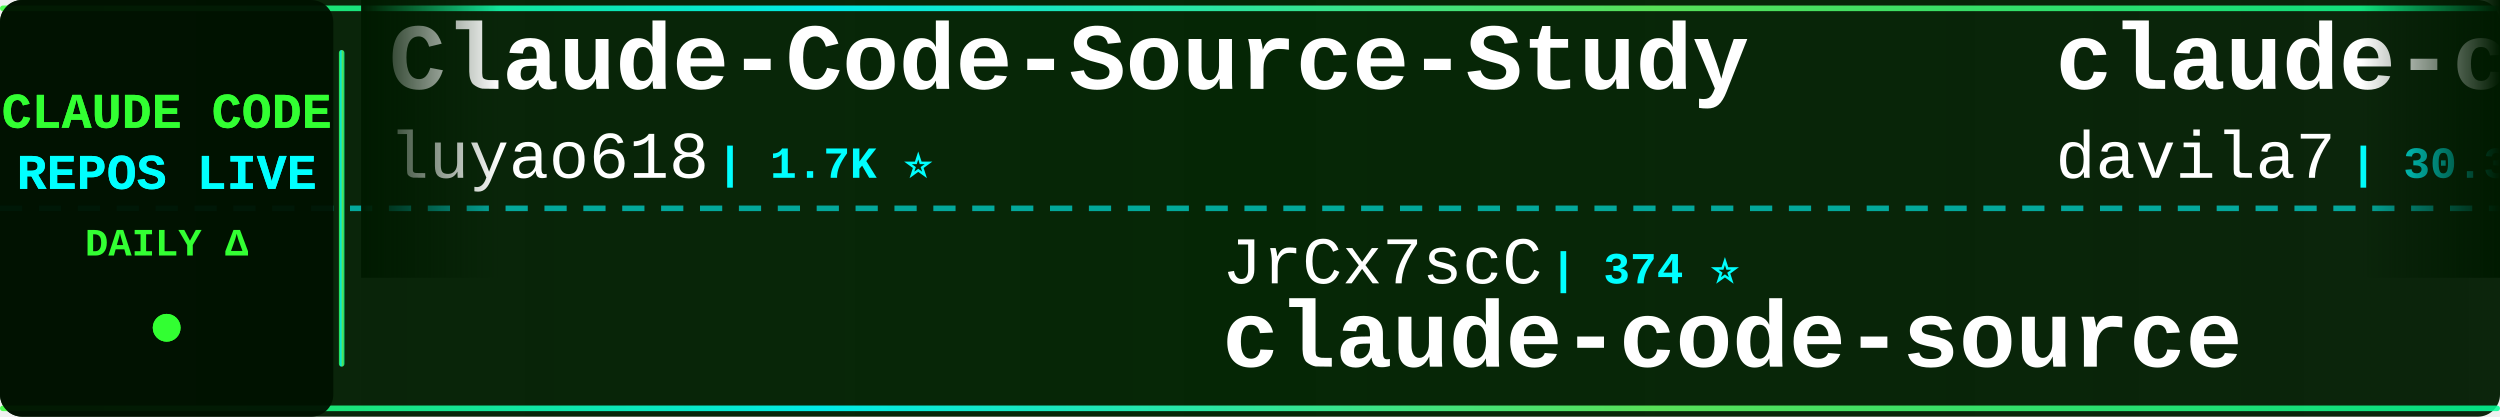
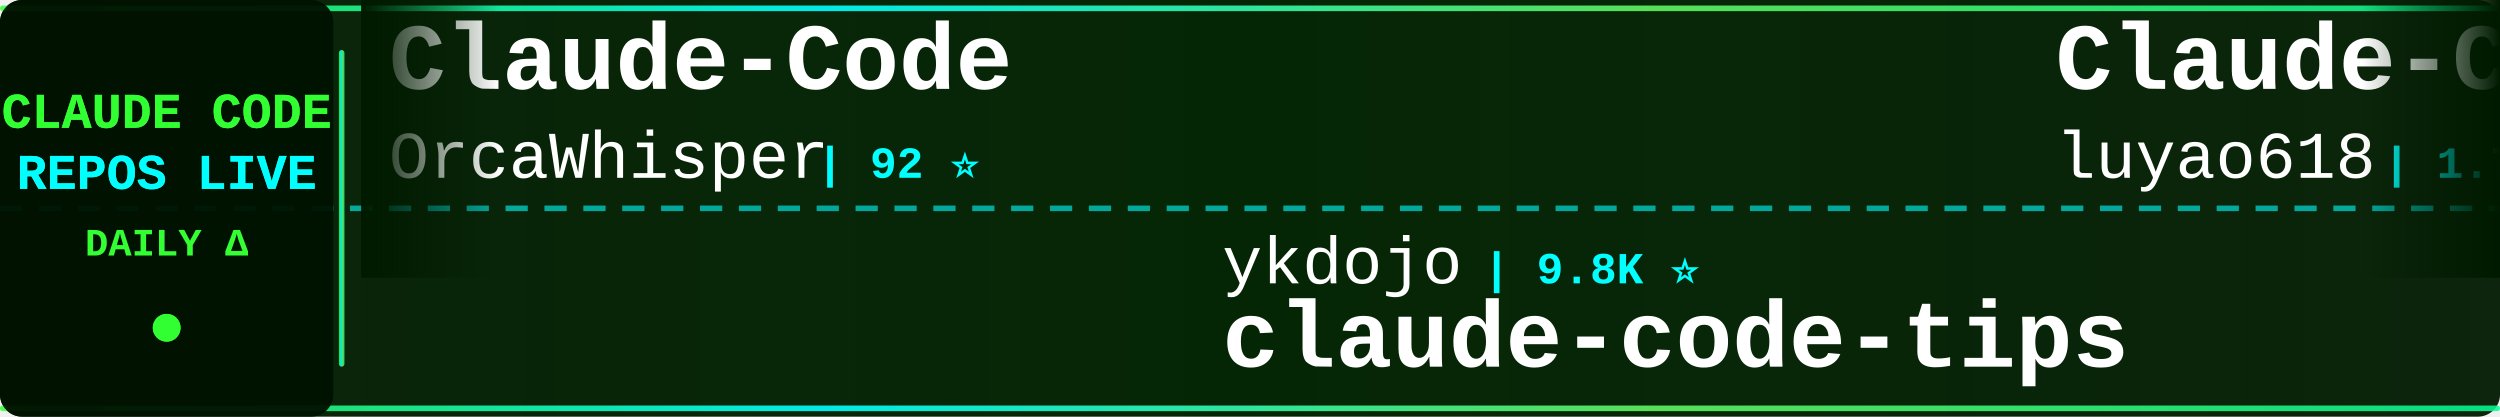
<svg xmlns="http://www.w3.org/2000/svg" width="900" height="150">
  <defs>
    <linearGradient id="tickerBg" x1="0%" y1="0%" x2="100%" y2="0%">
      <stop offset="0%" style="stop-color:#001a00;stop-opacity:0.95" />
      <stop offset="50%" style="stop-color:#002200;stop-opacity:0.98" />
      <stop offset="100%" style="stop-color:#001a00;stop-opacity:0.95" />
    </linearGradient>
    <linearGradient id="borderGrad" x1="0%" y1="0%" x2="100%" y2="0%">
      <stop offset="0%" style="stop-color:#33ff33;stop-opacity:0.85">
        <animate attributeName="stop-opacity" values="0.85;1;0.85" dur="2s" repeatCount="indefinite" />
      </stop>
      <stop offset="33%" style="stop-color:#00ffff;stop-opacity:0.9">
        <animate attributeName="stop-opacity" values="0.9;1;0.9" dur="2.2s" repeatCount="indefinite" />
      </stop>
      <stop offset="66%" style="stop-color:#66ff66;stop-opacity:0.85">
        <animate attributeName="stop-opacity" values="0.85;1;0.85" dur="1.8s" repeatCount="indefinite" />
      </stop>
      <stop offset="100%" style="stop-color:#00ff99;stop-opacity:0.85">
        <animate attributeName="stop-opacity" values="0.85;1;0.85" dur="2s" repeatCount="indefinite" />
      </stop>
    </linearGradient>
    <filter id="textGlow">
      <feGaussianBlur stdDeviation="0.1" result="coloredBlur" />
      <feMerge>
        <feMergeNode in="coloredBlur" />
        <feMergeNode in="SourceGraphic" />
      </feMerge>
    </filter>
    <filter id="metricGlow">
      <feGaussianBlur stdDeviation="0.2" result="coloredBlur" />
      <feMerge>
        <feMergeNode in="coloredBlur" />
        <feMergeNode in="SourceGraphic" />
      </feMerge>
    </filter>
    <linearGradient id="leftFade" x1="0%" y1="0%" x2="100%" y2="0%">
      <stop offset="0%" style="stop-color:#001a00;stop-opacity:1" />
      <stop offset="100%" style="stop-color:#001a00;stop-opacity:0" />
    </linearGradient>
    <linearGradient id="rightFade" x1="0%" y1="0%" x2="100%" y2="0%">
      <stop offset="0%" style="stop-color:#001a00;stop-opacity:0" />
      <stop offset="100%" style="stop-color:#001a00;stop-opacity:1" />
    </linearGradient>
  </defs>
  <rect width="900" height="150" fill="url(#tickerBg)" rx="8" />
  <rect x="0" y="2" width="900" height="2" fill="url(#borderGrad)" rx="1" />
  <rect x="0" y="146" width="900" height="2" fill="url(#borderGrad)" rx="1" />
  <line x1="0" y1="75" x2="900" y2="75" stroke="#00ffff" stroke-width="2" stroke-dasharray="8 6" opacity="0.6" />
  <rect x="0" y="0" width="120" height="150" fill="#001100" opacity="0.95" rx="8" />
  <text x="60" y="46" font-family="'Courier New', monospace" font-size="18" font-weight="bold" fill="#33ff33" text-anchor="middle" filter="url(#textGlow)">
    CLAUDE CODE
  </text>
  <text x="60" y="68" font-family="'Courier New', monospace" font-size="18" font-weight="bold" fill="#00ffff" text-anchor="middle" filter="url(#textGlow)">
    REPOS LIVE
  </text>
  <text x="60" y="92" font-family="'Courier New', monospace" font-size="14" font-weight="bold" fill="#33ff33" text-anchor="middle">
    DAILY Δ
  </text>
  <circle cx="60" cy="118" r="5" fill="#33ff33" filter="url(#metricGlow)">
    <animate attributeName="r" values="4;6;4" dur="1.5s" repeatCount="indefinite" />
    <animate attributeName="opacity" values="0.6;1;0.6" dur="1.5s" repeatCount="indefinite" />
  </circle>
  <rect x="122" y="18" width="2" height="114" fill="url(#borderGrad)" rx="1" />
  <clipPath id="tickerClip">
    <rect x="130" y="0" width="770" height="150" />
  </clipPath>
  <g clip-path="url(#tickerClip)">
    <g id="tickerItems">
      <animateTransform attributeName="transform" attributeType="XML" type="translate" from="0 0" to="-3000 0" dur="54s" repeatCount="indefinite" />
      <g transform="translate(0, 0)">
+         <text x="140" y="32" font-family="'Courier New', monospace" font-size="34" font-weight="bold" fill="#ffffff">Claude-Code</text>
+         <text x="140" y="64" font-family="'Courier New', monospace" font-size="24" font-weight="normal" fill="#ffffff" opacity="1.0">OrcaWhisper</text>
+         <text x="294" y="64" font-family="'Courier New', monospace" font-size="16" font-weight="bold" fill="#00ffff"> | 92 ⭐</text>
+       </g>
+       <g transform="translate(300, 0)">
+         <text x="140" y="102" font-family="'Courier New', monospace" font-size="24" font-weight="normal" fill="#ffffff" opacity="1.0">ykdojo</text>
+         <text x="234" y="102" font-family="'Courier New', monospace" font-size="16" font-weight="bold" fill="#00ffff"> | 9.8K ⭐</text>
+         <text x="140" y="132" font-family="'Courier New', monospace" font-size="34" font-weight="bold" fill="#ffffff">claude-code-tips</text>
+       </g>
+       <g transform="translate(600, 0)">
        <text x="140" y="32" font-family="'Courier New', monospace" font-size="34" font-weight="bold" fill="#ffffff">Claude-Code-Source-Study</text>
        <text x="140" y="64" font-family="'Courier New', monospace" font-size="24" font-weight="normal" fill="#ffffff" opacity="1.0">luyao618</text>
        <text x="258" y="64" font-family="'Courier New', monospace" font-size="16" font-weight="bold" fill="#00ffff"> | 1.7K ⭐</text>
      </g>
-       <g transform="translate(300, 0)">
-         <text x="140" y="102" font-family="'Courier New', monospace" font-size="24" font-weight="normal" fill="#ffffff" opacity="1.0">JrCx7scC</text>
-         <text x="258" y="102" font-family="'Courier New', monospace" font-size="16" font-weight="bold" fill="#00ffff"> | 374 ⭐</text>
-         <text x="140" y="132" font-family="'Courier New', monospace" font-size="34" font-weight="bold" fill="#ffffff">claude-code-source</text>
-       </g>
-       <g transform="translate(600, 0)">
-         <text x="140" y="32" font-family="'Courier New', monospace" font-size="34" font-weight="bold" fill="#ffffff">claude-code-templates</text>
-         <text x="140" y="64" font-family="'Courier New', monospace" font-size="24" font-weight="normal" fill="#ffffff" opacity="1.0">davila7</text>
-         <text x="246" y="64" font-family="'Courier New', monospace" font-size="16" font-weight="bold" fill="#00ffff"> | 30.3K ⭐</text>
-       </g>
      <g transform="translate(900, 0)">
-         <text x="140" y="102" font-family="'Courier New', monospace" font-size="24" font-weight="normal" fill="#ffffff" opacity="1.0">Donchitos</text>
-         <text x="270" y="102" font-family="'Courier New', monospace" font-size="16" font-weight="bold" fill="#00ffff"> | 24.4K ⭐ +1</text>
-         <text x="140" y="132" font-family="'Courier New', monospace" font-size="34" font-weight="bold" fill="#ffffff">Claude-Code-Game-Studios</text>
+         <text x="140" y="102" font-family="'Courier New', monospace" font-size="24" font-weight="normal" fill="#ffffff" opacity="1.0">krusemediallc</text>
+         <text x="318" y="102" font-family="'Courier New', monospace" font-size="16" font-weight="bold" fill="#00ffff"> | 1.4K ⭐ +1</text>
+         <text x="140" y="132" font-family="'Courier New', monospace" font-size="34" font-weight="bold" fill="#ffffff">arcads-claude-code</text>
      </g>
      <g transform="translate(1200, 0)">
-         <text x="140" y="32" font-family="'Courier New', monospace" font-size="34" font-weight="bold" fill="#ffffff">claude-code-hooks-master...</text>
-         <text x="140" y="64" font-family="'Courier New', monospace" font-size="24" font-weight="normal" fill="#ffffff" opacity="1.0">disler</text>
-         <text x="234" y="64" font-family="'Courier New', monospace" font-size="16" font-weight="bold" fill="#00ffff"> | 3.9K ⭐</text>
+         <text x="140" y="32" font-family="'Courier New', monospace" font-size="34" font-weight="bold" fill="#ffffff">edmunds-claude-code</text>
+         <text x="140" y="64" font-family="'Courier New', monospace" font-size="24" font-weight="normal" fill="#ffffff" opacity="1.0">edmund-io</text>
+         <text x="270" y="64" font-family="'Courier New', monospace" font-size="16" font-weight="bold" fill="#00ffff"> | 1.5K ⭐</text>
      </g>
      <g transform="translate(1500, 0)">
-         <text x="140" y="102" font-family="'Courier New', monospace" font-size="24" font-weight="normal" fill="#ffffff" opacity="1.0">anthropics</text>
-         <text x="282" y="102" font-family="'Courier New', monospace" font-size="16" font-weight="bold" fill="#00ffff"> | 6.0K ⭐ +2</text>
-         <text x="140" y="132" font-family="'Courier New', monospace" font-size="34" font-weight="bold" fill="#ffffff">claude-code-security-rev...</text>
+         <text x="140" y="102" font-family="'Courier New', monospace" font-size="24" font-weight="normal" fill="#ffffff" opacity="1.0">777genius</text>
+         <text x="270" y="102" font-family="'Courier New', monospace" font-size="16" font-weight="bold" fill="#00ffff"> | 926 ⭐</text>
+         <text x="140" y="132" font-family="'Courier New', monospace" font-size="34" font-weight="bold" fill="#ffffff">claude-code-source-code</text>
      </g>
      <g transform="translate(1800, 0)">
-         <text x="140" y="32" font-family="'Courier New', monospace" font-size="34" font-weight="bold" fill="#ffffff">claude-code-telegram</text>
-         <text x="140" y="64" font-family="'Courier New', monospace" font-size="24" font-weight="normal" fill="#ffffff" opacity="1.0">RichardAtCT</text>
-         <text x="294" y="64" font-family="'Courier New', monospace" font-size="16" font-weight="bold" fill="#00ffff"> | 2.8K ⭐</text>
+         <text x="140" y="32" font-family="'Courier New', monospace" font-size="34" font-weight="bold" fill="#ffffff">claude_code_src</text>
+         <text x="140" y="64" font-family="'Courier New', monospace" font-size="24" font-weight="normal" fill="#ffffff" opacity="1.0">ponponon</text>
+         <text x="258" y="64" font-family="'Courier New', monospace" font-size="16" font-weight="bold" fill="#00ffff"> | 2.3K ⭐</text>
      </g>
      <g transform="translate(2100, 0)">
-         <text x="140" y="102" font-family="'Courier New', monospace" font-size="24" font-weight="normal" fill="#ffffff" opacity="1.0">Chachamaru127</text>
-         <text x="318" y="102" font-family="'Courier New', monospace" font-size="16" font-weight="bold" fill="#00ffff"> | 3.1K ⭐</text>
-         <text x="140" y="132" font-family="'Courier New', monospace" font-size="34" font-weight="bold" fill="#ffffff">claude-code-harness</text>
+         <text x="140" y="102" font-family="'Courier New', monospace" font-size="24" font-weight="normal" fill="#ffffff" opacity="1.0">darcyegb</text>
+         <text x="258" y="102" font-family="'Courier New', monospace" font-size="16" font-weight="bold" fill="#00ffff"> | 760 ⭐</text>
+         <text x="140" y="132" font-family="'Courier New', monospace" font-size="34" font-weight="bold" fill="#ffffff">ClaudeCodeAgents</text>
      </g>
      <g transform="translate(2400, 0)">
-         <text x="140" y="32" font-family="'Courier New', monospace" font-size="34" font-weight="bold" fill="#ffffff">claude-code-prompts</text>
-         <text x="140" y="64" font-family="'Courier New', monospace" font-size="24" font-weight="normal" fill="#ffffff" opacity="1.0">repowise-dev</text>
-         <text x="306" y="64" font-family="'Courier New', monospace" font-size="16" font-weight="bold" fill="#00ffff"> | 1.2K ⭐ +1</text>
+         <text x="140" y="32" font-family="'Courier New', monospace" font-size="34" font-weight="bold" fill="#ffffff">claude-code-cli</text>
+         <text x="140" y="64" font-family="'Courier New', monospace" font-size="24" font-weight="normal" fill="#ffffff" opacity="1.0">huangserva</text>
+         <text x="282" y="64" font-family="'Courier New', monospace" font-size="16" font-weight="bold" fill="#00ffff"> | 621 ⭐ -1</text>
      </g>
      <g transform="translate(2700, 0)">
-         <text x="140" y="102" font-family="'Courier New', monospace" font-size="24" font-weight="normal" fill="#ffffff" opacity="1.0">AICoderTudou</text>
-         <text x="306" y="102" font-family="'Courier New', monospace" font-size="16" font-weight="bold" fill="#00ffff"> | 496 ⭐</text>
-         <text x="140" y="132" font-family="'Courier New', monospace" font-size="34" font-weight="bold" fill="#ffffff">claude-code-tudou</text>
+         <text x="140" y="102" font-family="'Courier New', monospace" font-size="24" font-weight="normal" fill="#ffffff" opacity="1.0">ChrisWiles</text>
+         <text x="282" y="102" font-family="'Courier New', monospace" font-size="16" font-weight="bold" fill="#00ffff"> | 6.0K ⭐ +1</text>
+         <text x="140" y="132" font-family="'Courier New', monospace" font-size="34" font-weight="bold" fill="#ffffff">claude-code-showcase</text>
      </g>
      <g transform="translate(3000, 0)">
+         <text x="140" y="32" font-family="'Courier New', monospace" font-size="34" font-weight="bold" fill="#ffffff">Claude-Code</text>
+         <text x="140" y="64" font-family="'Courier New', monospace" font-size="24" font-weight="normal" fill="#ffffff" opacity="1.0">OrcaWhisper</text>
+         <text x="294" y="64" font-family="'Courier New', monospace" font-size="16" font-weight="bold" fill="#00ffff"> | 92 ⭐</text>
+       </g>
+       <g transform="translate(3300, 0)">
+         <text x="140" y="102" font-family="'Courier New', monospace" font-size="24" font-weight="normal" fill="#ffffff" opacity="1.0">ykdojo</text>
+         <text x="234" y="102" font-family="'Courier New', monospace" font-size="16" font-weight="bold" fill="#00ffff"> | 9.8K ⭐</text>
+         <text x="140" y="132" font-family="'Courier New', monospace" font-size="34" font-weight="bold" fill="#ffffff">claude-code-tips</text>
+       </g>
+       <g transform="translate(3600, 0)">
        <text x="140" y="32" font-family="'Courier New', monospace" font-size="34" font-weight="bold" fill="#ffffff">Claude-Code-Source-Study</text>
        <text x="140" y="64" font-family="'Courier New', monospace" font-size="24" font-weight="normal" fill="#ffffff" opacity="1.0">luyao618</text>
        <text x="258" y="64" font-family="'Courier New', monospace" font-size="16" font-weight="bold" fill="#00ffff"> | 1.7K ⭐</text>
      </g>
-       <g transform="translate(3300, 0)">
-         <text x="140" y="102" font-family="'Courier New', monospace" font-size="24" font-weight="normal" fill="#ffffff" opacity="1.0">JrCx7scC</text>
-         <text x="258" y="102" font-family="'Courier New', monospace" font-size="16" font-weight="bold" fill="#00ffff"> | 374 ⭐</text>
-         <text x="140" y="132" font-family="'Courier New', monospace" font-size="34" font-weight="bold" fill="#ffffff">claude-code-source</text>
-       </g>
-       <g transform="translate(3600, 0)">
-         <text x="140" y="32" font-family="'Courier New', monospace" font-size="34" font-weight="bold" fill="#ffffff">claude-code-templates</text>
-         <text x="140" y="64" font-family="'Courier New', monospace" font-size="24" font-weight="normal" fill="#ffffff" opacity="1.0">davila7</text>
-         <text x="246" y="64" font-family="'Courier New', monospace" font-size="16" font-weight="bold" fill="#00ffff"> | 30.3K ⭐</text>
-       </g>
      <g transform="translate(3900, 0)">
-         <text x="140" y="102" font-family="'Courier New', monospace" font-size="24" font-weight="normal" fill="#ffffff" opacity="1.0">Donchitos</text>
-         <text x="270" y="102" font-family="'Courier New', monospace" font-size="16" font-weight="bold" fill="#00ffff"> | 24.4K ⭐ +1</text>
-         <text x="140" y="132" font-family="'Courier New', monospace" font-size="34" font-weight="bold" fill="#ffffff">Claude-Code-Game-Studios</text>
+         <text x="140" y="102" font-family="'Courier New', monospace" font-size="24" font-weight="normal" fill="#ffffff" opacity="1.0">krusemediallc</text>
+         <text x="318" y="102" font-family="'Courier New', monospace" font-size="16" font-weight="bold" fill="#00ffff"> | 1.4K ⭐ +1</text>
+         <text x="140" y="132" font-family="'Courier New', monospace" font-size="34" font-weight="bold" fill="#ffffff">arcads-claude-code</text>
      </g>
    </g>
  </g>
  <rect x="130" y="0" width="50" height="100" fill="url(#leftFade)" />
  <rect x="850" y="0" width="50" height="100" fill="url(#rightFade)" />
</svg>
